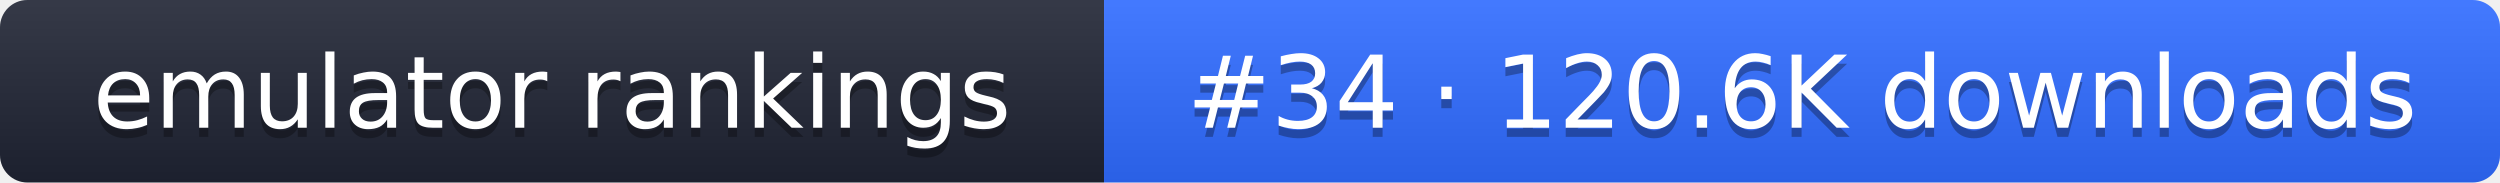
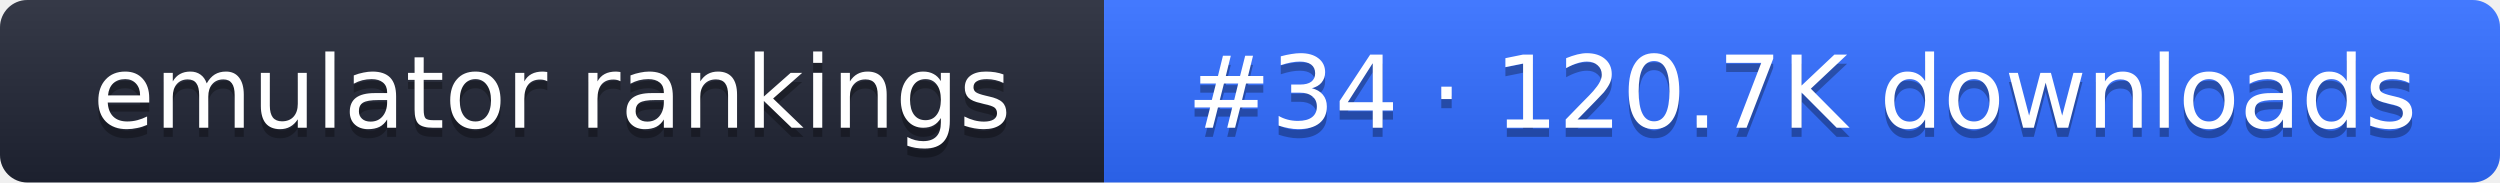
- <svg xmlns="http://www.w3.org/2000/svg" width="274" height="20" role="img" aria-label="emulator rankings: #34 · 120.6K downloads">
+ <svg xmlns="http://www.w3.org/2000/svg" width="274" height="20" role="img" aria-label="emulator rankings: #34 · 120.7K downloads">
  <linearGradient id="g" x2="0" y2="100%">
    <stop offset="0" stop-color="#fff" stop-opacity=".1" />
    <stop offset="1" stop-opacity=".1" />
  </linearGradient>
  <clipPath id="r">
    <rect width="274" height="20" rx="3" fill="#fff" />
  </clipPath>
  <g clip-path="url(#r)">
    <rect width="121" height="20" fill="#1f2433" />
    <rect x="121" width="153" height="20" fill="#2f6bff" />
    <rect width="274" height="20" fill="url(#g)" />
  </g>
  <g fill="#fff" text-anchor="middle" font-family="Verdana,DejaVu Sans,sans-serif" font-size="11">
    <text x="60.5" y="15" fill="#010101" fill-opacity=".3">emulator rankings</text>
    <text x="60.5" y="14">emulator rankings</text>
-     <text x="197.5" y="15" fill="#010101" fill-opacity=".3">#34 · 120.6K downloads</text>
-     <text x="197.5" y="14">#34 · 120.6K downloads</text>
+     <text x="197.5" y="15" fill="#010101" fill-opacity=".3">#34 · 120.7K downloads</text>
+     <text x="197.5" y="14">#34 · 120.7K downloads</text>
  </g>
</svg>
